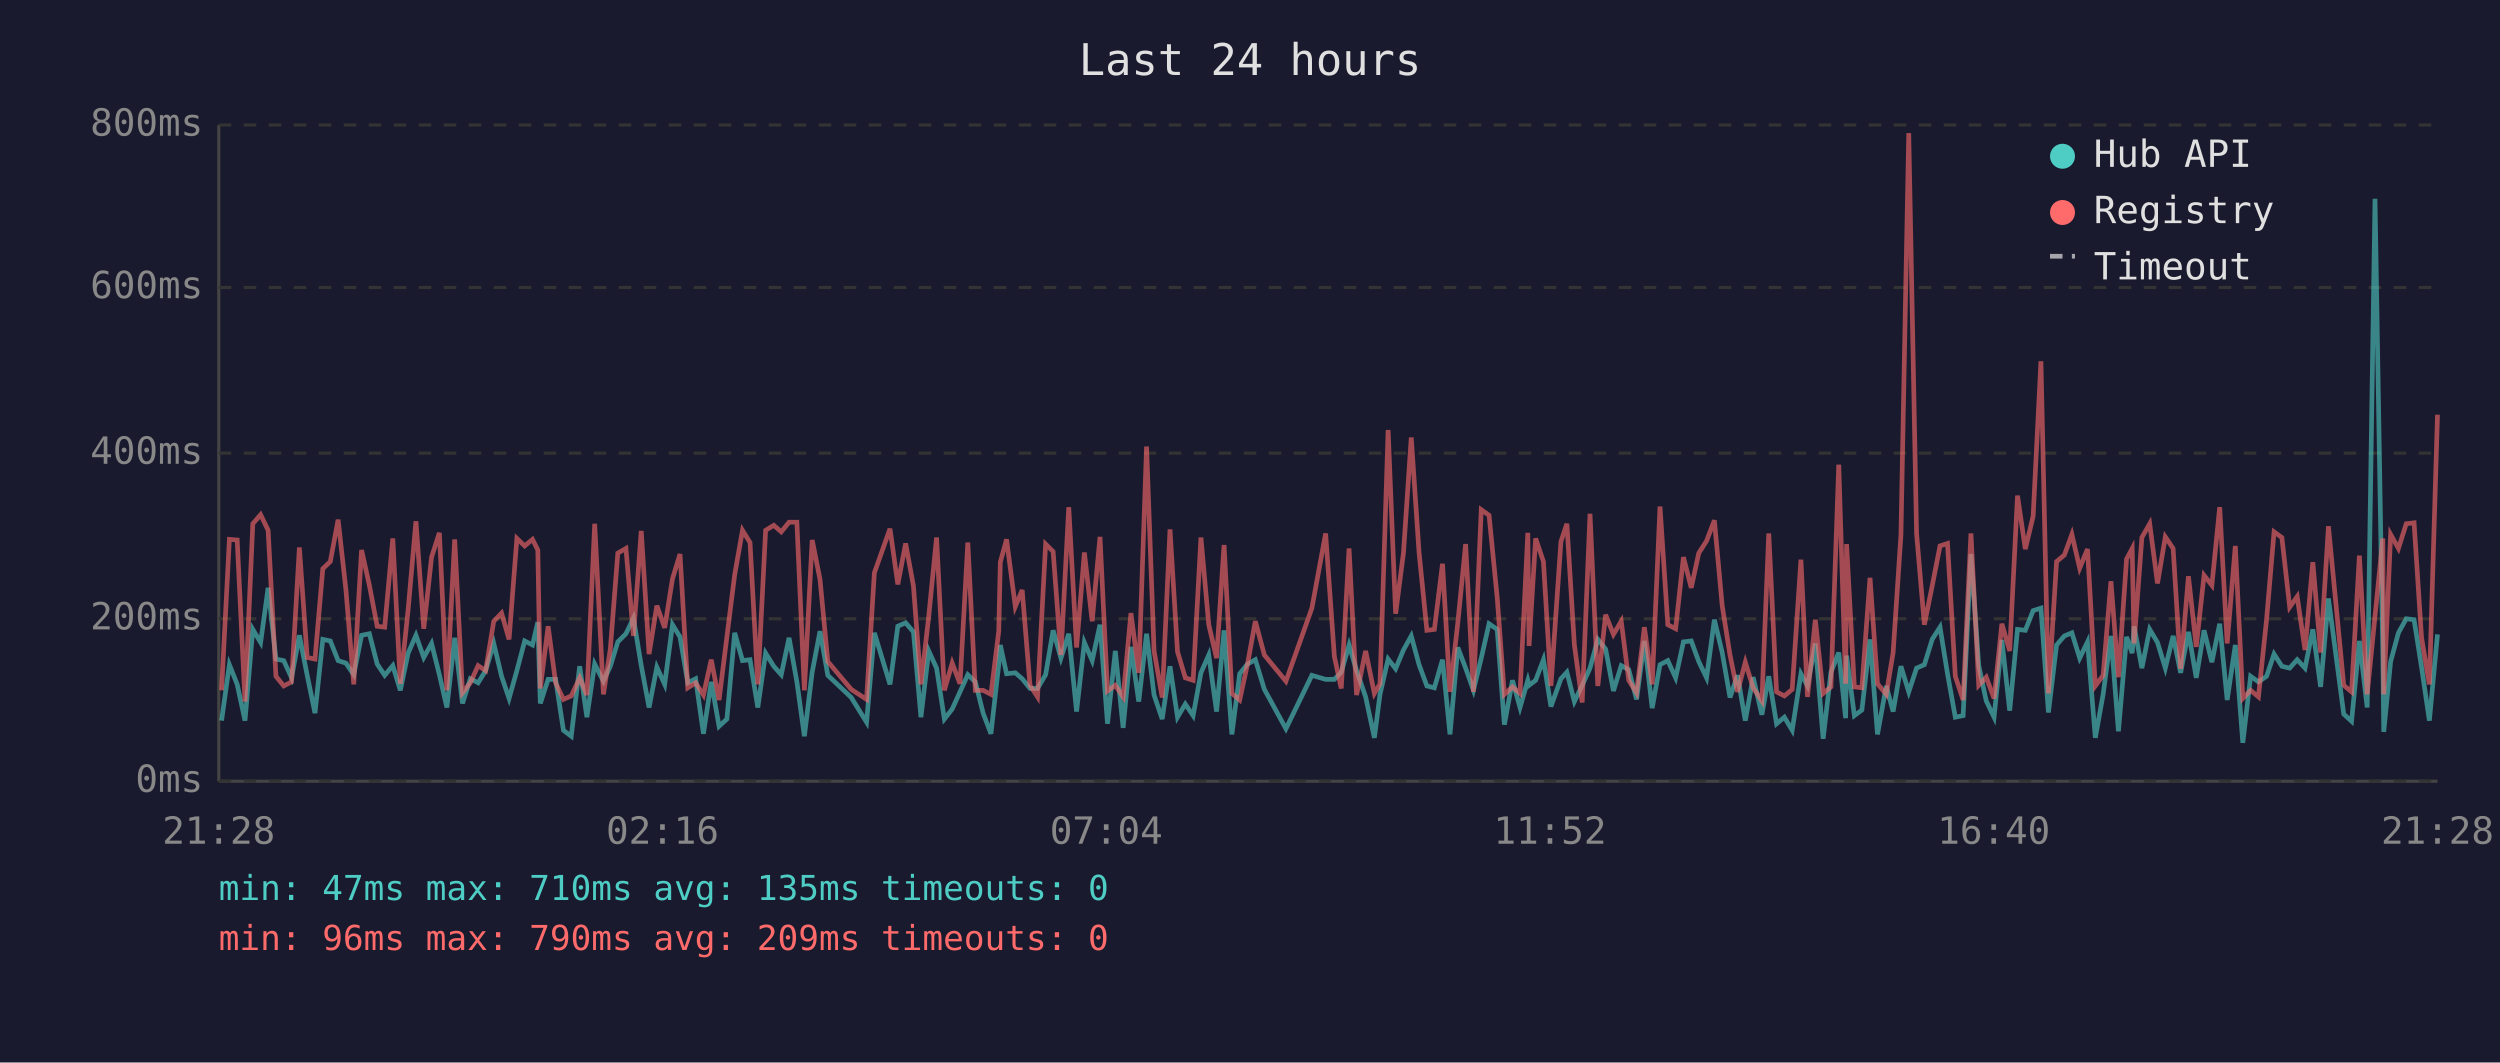
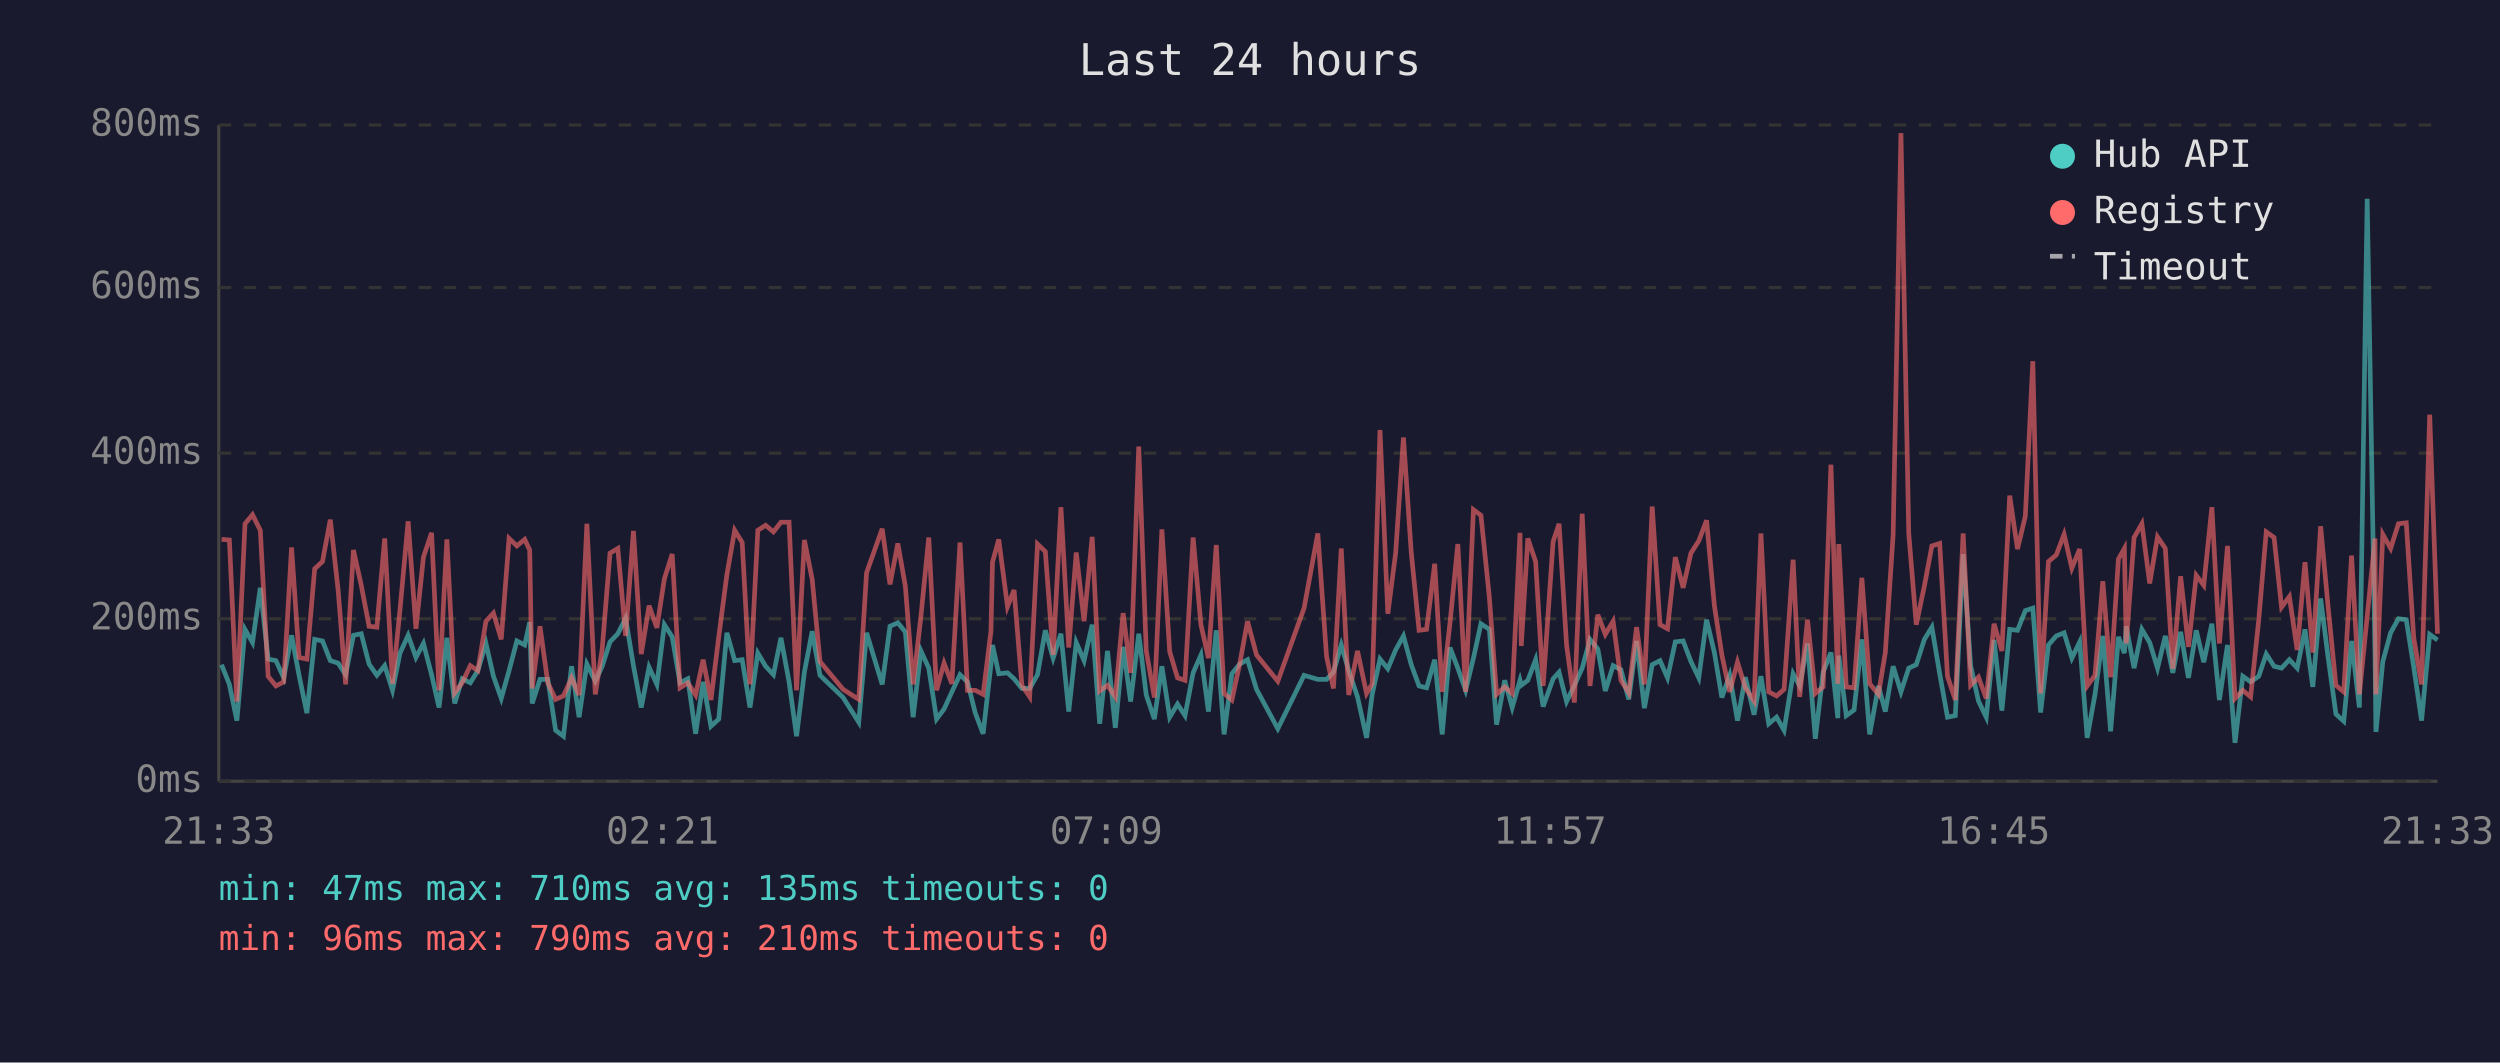
<svg xmlns="http://www.w3.org/2000/svg" viewBox="0 0 800 340" font-family="monospace" font-size="12">
  <rect width="800" height="340" fill="#1a1a2e" />
  <text x="400" y="24" fill="#e0e0e0" font-size="14" text-anchor="middle">Last 24 hours</text>
  <line x1="70" y1="40" x2="70" y2="250" stroke="#444" stroke-width="1" />
  <line x1="70" y1="250" x2="780" y2="250" stroke="#444" stroke-width="1" />
  <line x1="70" y1="250" x2="780" y2="250" stroke="#333" stroke-width="1" stroke-dasharray="4" />
  <text x="65" y="250" fill="#888" text-anchor="end" dominant-baseline="middle">0ms</text>
  <line x1="70" y1="198" x2="780" y2="198" stroke="#333" stroke-width="1" stroke-dasharray="4" />
  <text x="65" y="198" fill="#888" text-anchor="end" dominant-baseline="middle">200ms</text>
  <line x1="70" y1="145" x2="780" y2="145" stroke="#333" stroke-width="1" stroke-dasharray="4" />
  <text x="65" y="145" fill="#888" text-anchor="end" dominant-baseline="middle">400ms</text>
  <line x1="70" y1="92" x2="780" y2="92" stroke="#333" stroke-width="1" stroke-dasharray="4" />
  <text x="65" y="92" fill="#888" text-anchor="end" dominant-baseline="middle">600ms</text>
  <line x1="70" y1="40" x2="780" y2="40" stroke="#333" stroke-width="1" stroke-dasharray="4" />
  <text x="65" y="40" fill="#888" text-anchor="end" dominant-baseline="middle">800ms</text>
-   <text x="70" y="270" fill="#888" text-anchor="middle">21:28</text>
-   <text x="212" y="270" fill="#888" text-anchor="middle">02:16</text>
-   <text x="354" y="270" fill="#888" text-anchor="middle">07:04</text>
-   <text x="496" y="270" fill="#888" text-anchor="middle">11:52</text>
-   <text x="638" y="270" fill="#888" text-anchor="middle">16:40</text>
-   <text x="780" y="270" fill="#888" text-anchor="middle">21:28</text>
-   <polyline points="70.9,230.6 73.4,212.7 75.9,219.0 78.4,230.6 80.9,201.4 83.4,205.6 85.8,188.1 88.3,210.9 90.8,211.4 93.3,216.9 95.8,203.3 98.3,216.1 100.8,228.2 103.3,204.6 105.7,205.1 108.2,211.4 110.7,212.2 113.2,215.9 115.7,203.3 118.2,202.8 120.7,212.5 123.1,216.1 125.7,213.0 128.1,220.9 130.6,209.0 133.1,203.3 135.6,210.4 138.1,205.9 140.6,215.9 143.0,226.4 145.5,204.1 148.0,225.1 150.5,217.2 153.0,218.5 155.4,214.6 158.0,205.9 160.5,216.4 162.9,223.5 165.4,214.6 167.9,205.1 170.4,206.4 172.1,199.1 172.9,225.1 175.4,217.4 177.8,217.4 180.3,233.7 182.8,235.6 185.5,213.2 187.8,229.5 190.3,212.5 193.1,218.0 195.3,213.2 197.7,205.4 200.3,202.8 202.7,197.8 205.2,213.0 207.7,226.4 210.2,213.5 212.7,219.0 215.2,199.9 217.6,203.8 220.1,218.5 222.6,217.2 225.1,234.8 227.6,218.2 230.1,232.4 232.6,230.1 235.1,202.5 237.6,211.4 240.0,211.1 242.5,226.4 245.0,209.0 247.6,213.2 250.0,215.9 252.5,204.1 255.0,218.2 257.4,235.6 259.9,215.1 262.4,202.0 264.9,216.1 272.4,223.2 277.3,231.1 279.8,202.5 284.8,219.0 287.3,200.4 289.8,199.3 292.3,202.2 294.7,229.5 297.2,208.3 299.7,213.8 302.2,230.1 304.7,226.9 307.2,221.4 309.7,215.9 312.1,218.2 314.6,228.2 317.1,234.8 319.6,212.7 320.1,206.4 322.1,215.6 324.9,215.3 327.1,217.2 329.6,220.3 332.0,220.3 334.6,215.9 337.0,201.7 339.5,210.6 342.0,202.8 344.5,227.7 347.0,205.6 349.5,211.4 352.0,199.9 354.4,231.6 356.9,208.3 359.4,232.9 361.9,207.0 364.4,224.5 366.9,202.8 369.3,222.4 371.9,230.1 374.4,213.2 376.8,229.5 379.3,225.3 381.8,229.0 384.3,215.3 386.8,209.6 389.3,227.7 391.7,201.7 394.2,235.0 396.7,215.6 399.2,212.5 401.7,211.1 404.6,220.6 411.5,233.2 419.8,216.1 424.2,217.4 427.0,217.4 429.2,215.1 431.7,206.4 434.1,214.6 437.0,223.0 439.8,236.1 441.6,222.2 444.2,210.9 446.6,214.0 449.1,208.0 451.6,203.5 454.1,212.7 456.6,219.5 459.0,220.1 461.6,211.1 464.0,235.0 466.5,207.2 469.0,213.8 471.5,220.9 474.0,210.6 476.5,199.6 479.1,201.4 481.4,231.9 484.0,217.7 486.4,226.4 488.9,217.7 489.3,219.3 491.4,217.7 493.9,211.1 496.3,226.1 499.5,217.2 501.4,215.1 503.8,224.5 506.3,219.3 508.8,213.8 511.3,204.6 513.8,207.7 516.3,221.1 518.8,213.0 521.2,214.3 523.7,223.8 526.2,205.1 528.7,226.6 531.2,212.7 533.7,211.4 536.2,216.9 538.7,205.4 541.2,205.1 543.6,211.7 546.1,216.9 548.6,198.3 551.1,208.8 553.6,223.2 556.0,216.1 558.5,230.6 561.0,216.7 563.8,228.7 566.0,216.4 568.5,231.6 571.0,229.5 573.5,233.7 576.3,215.6 578.4,219.5 580.9,205.9 583.4,236.4 585.9,215.1 588.4,208.8 590.6,229.8 590.9,209.8 593.4,229.0 595.8,227.2 598.4,204.6 600.8,235.0 603.6,219.5 605.8,227.7 608.3,213.2 610.8,221.4 613.3,213.8 615.8,212.7 618.3,204.6 620.8,200.7 623.2,215.6 625.7,229.5 628.2,229.0 630.7,177.3 633.2,213.0 635.6,224.3 638.1,229.5 640.6,204.8 643.1,227.4 645.6,201.4 648.1,201.7 650.6,195.4 653.1,194.6 655.5,228.0 658.1,206.4 660.6,203.5 663.0,202.5 665.5,210.6 668.0,205.4 670.5,236.1 673.0,222.2 675.5,203.5 677.9,234.0 680.5,203.8 682.3,209.0 682.9,200.4 685.4,213.8 687.9,201.4 690.4,205.6 692.9,213.8 695.4,203.5 697.8,215.3 700.3,202.2 702.8,216.9 705.3,201.7 707.8,211.9 710.3,199.6 712.7,224.0 715.3,206.4 717.7,237.7 720.2,216.4 722.7,218.2 725.3,216.4 727.7,209.3 730.2,213.2 732.7,213.8 735.1,211.1 737.6,213.8 740.1,201.4 742.6,219.8 745.1,191.5 747.6,210.4 750.0,228.5 752.5,230.8 755.0,205.1 757.5,226.4 760.0,63.6 762.5,209.3 762.8,234.2 765.0,211.7 767.5,202.5 770.0,198.0 772.5,198.3 774.9,213.5 777.4,230.6 780.0,203.0" fill="none" stroke="#4ecdc4" stroke-width="1.5" opacity="0.6" />
-   <polyline points="70.9,220.9 73.4,172.6 75.9,172.8 78.4,224.5 80.9,167.6 83.4,164.7 85.8,169.7 88.3,216.4 90.8,219.5 93.3,218.2 95.8,175.2 98.3,210.4 100.8,210.9 103.3,182.0 105.7,179.7 108.2,166.3 110.7,188.8 113.2,219.0 115.7,176.0 118.2,187.3 120.7,200.4 123.1,200.7 125.7,172.3 128.1,218.8 130.6,195.1 133.1,166.8 135.6,201.2 138.1,178.3 140.6,170.5 143.0,220.9 145.5,172.6 148.0,221.7 150.5,218.5 153.0,213.0 155.4,214.6 158.0,198.8 160.5,196.2 162.9,204.6 165.4,172.3 167.9,174.7 170.4,172.6 172.1,176.0 172.9,220.3 175.4,200.4 177.8,218.5 180.3,223.8 182.8,222.7 185.5,216.9 187.8,222.4 190.3,167.6 193.1,222.2 195.3,207.7 197.7,177.0 200.3,175.5 202.7,203.5 205.2,169.9 207.7,209.3 210.2,193.8 212.7,200.9 215.2,185.2 217.6,177.3 220.1,220.1 222.6,218.5 225.1,222.4 227.6,211.1 230.1,224.0 232.6,203.8 235.1,183.9 237.6,169.7 240.0,173.6 242.5,219.0 245.0,169.7 247.6,168.1 250.0,170.2 252.5,167.1 255.0,167.1 257.4,220.9 259.9,172.8 262.4,185.4 264.9,211.7 272.4,220.6 277.3,223.8 279.8,183.3 284.8,169.2 287.3,187.0 289.8,173.9 292.3,187.5 294.7,219.0 297.2,197.2 299.7,172.0 302.2,220.9 304.7,212.2 307.2,218.8 309.7,173.6 312.1,220.9 314.6,220.9 317.1,222.2 319.6,202.0 320.1,179.9 322.1,172.6 324.9,194.1 327.1,188.8 329.6,219.3 332.0,223.0 334.6,174.1 337.0,176.5 339.5,209.6 342.0,162.3 344.5,207.2 347.0,176.8 349.5,198.8 352.0,171.8 354.4,221.1 356.9,219.3 359.4,223.0 361.9,196.2 364.4,215.3 366.9,142.9 369.3,208.3 371.9,223.2 374.4,169.4 376.8,208.5 379.3,216.9 381.8,217.7 384.3,172.0 386.8,199.9 389.3,210.6 391.7,174.4 394.2,221.9 396.7,224.0 399.2,212.5 401.7,198.8 404.6,209.6 411.5,218.0 419.8,194.6 424.2,170.7 427.0,210.1 429.2,220.3 431.7,175.5 434.1,222.4 437.0,208.3 439.8,221.9 441.6,218.8 444.2,137.6 446.6,196.4 449.1,177.0 451.6,140.0 454.1,176.8 456.6,201.7 459.0,201.4 461.6,180.4 464.0,221.4 466.5,199.3 469.0,174.1 471.5,221.4 474.0,163.1 476.5,164.9 479.1,191.2 481.4,222.2 484.0,219.8 486.4,221.9 488.9,170.5 489.3,206.7 491.4,172.3 493.9,179.7 496.3,219.5 499.5,173.3 501.4,167.6 503.8,206.4 506.3,224.8 508.8,164.4 511.3,219.5 513.8,196.7 516.3,203.0 518.8,198.8 521.2,217.7 523.7,221.7 526.2,200.7 528.7,219.0 531.2,162.1 533.7,199.9 536.2,201.2 538.7,178.3 541.2,188.1 543.6,177.0 546.1,173.1 548.6,166.5 551.1,193.8 553.6,209.6 556.0,221.4 558.5,211.9 561.0,220.1 563.8,224.3 566.0,170.7 568.5,221.4 571.0,222.7 573.5,220.6 576.3,179.1 578.4,223.0 580.9,198.3 583.4,221.9 585.9,219.8 588.4,148.7 590.6,218.8 590.9,174.1 593.4,219.8 595.8,220.1 598.4,184.9 600.8,218.8 603.6,222.2 605.8,208.8 608.3,171.2 610.8,42.6 613.3,170.7 615.8,199.9 618.3,187.5 620.8,174.7 623.2,173.9 625.7,216.4 628.2,224.0 630.7,170.7 633.2,219.3 635.6,216.7 638.1,223.5 640.6,199.6 643.1,208.3 645.6,158.6 648.1,175.7 650.6,165.2 653.1,115.6 655.5,221.9 658.1,179.7 660.6,177.6 663.0,171.0 665.5,181.8 668.0,175.7 670.5,219.5 673.0,216.1 675.5,186.0 677.9,216.7 680.5,178.9 682.3,175.5 682.9,205.9 685.4,172.0 687.9,167.6 690.4,186.7 692.9,171.8 695.4,175.5 697.8,214.0 700.3,184.4 702.8,207.0 705.3,184.1 707.8,187.3 710.3,162.3 712.7,205.9 715.3,174.7 717.7,223.5 720.2,220.9 722.7,223.0 725.3,198.3 727.7,170.2 730.2,172.0 732.7,194.3 735.1,190.9 737.6,208.0 740.1,179.9 742.6,208.8 745.1,168.4 747.6,194.3 750.0,219.3 752.5,221.4 755.0,177.8 757.5,222.2 760.0,197.2 762.5,172.3 762.8,222.2 765.0,171.0 767.5,175.5 770.0,167.6 772.5,167.3 774.9,204.1 777.4,219.0 780.0,132.7" fill="none" stroke="#ff6b6b" stroke-width="1.5" opacity="0.6" />
+   <text x="70" y="270" fill="#888" text-anchor="middle">21:33</text>
+   <text x="212" y="270" fill="#888" text-anchor="middle">02:21</text>
+   <text x="354" y="270" fill="#888" text-anchor="middle">07:09</text>
+   <text x="496" y="270" fill="#888" text-anchor="middle">11:57</text>
+   <text x="638" y="270" fill="#888" text-anchor="middle">16:45</text>
+   <text x="780" y="270" fill="#888" text-anchor="middle">21:33</text>
+   <polyline points="70.9,212.7 73.4,219.0 75.8,230.6 78.4,201.4 80.8,205.6 83.3,188.1 85.8,210.9 88.3,211.4 90.8,216.9 93.3,203.3 95.7,216.1 98.2,228.2 100.7,204.6 103.2,205.1 105.7,211.4 108.2,212.2 110.6,215.9 113.1,203.3 115.6,202.8 118.1,212.5 120.6,216.1 123.1,213.0 125.6,220.9 128.0,209.0 130.6,203.3 133.1,210.4 135.5,205.9 138.1,215.9 140.5,226.4 143.0,204.1 145.5,225.1 147.9,217.2 150.5,218.5 152.9,214.6 155.5,205.9 157.9,216.4 160.4,223.5 162.9,214.6 165.4,205.1 167.9,206.4 169.5,199.1 170.3,225.1 172.8,217.4 175.3,217.4 177.8,233.7 180.3,235.6 182.9,213.2 185.3,229.5 187.8,212.5 190.5,218.0 192.7,213.2 195.2,205.4 197.7,202.8 200.2,197.8 202.7,213.0 205.2,226.4 207.7,213.5 210.2,219.0 212.6,199.9 215.1,203.8 217.6,218.5 220.1,217.2 222.6,234.8 225.0,218.2 227.5,232.4 230.0,230.1 232.6,202.5 235.1,211.4 237.5,211.1 240.0,226.4 242.5,209.0 245.0,213.2 247.5,215.9 249.9,204.1 252.5,218.2 254.9,235.6 257.4,215.1 259.9,202.0 262.4,216.1 269.8,223.2 274.8,231.1 277.3,202.5 282.3,219.0 284.8,200.4 287.3,199.3 289.7,202.2 292.2,229.5 294.7,208.3 297.2,213.8 299.7,230.1 302.1,226.9 304.6,221.4 307.2,215.9 309.6,218.2 312.1,228.2 314.6,234.8 317.1,212.7 317.6,206.4 319.6,215.6 322.4,215.3 324.5,217.2 327.0,220.3 329.5,220.3 332.0,215.9 334.5,201.7 337.0,210.6 339.5,202.8 342.0,227.7 344.4,205.6 346.9,211.4 349.5,199.9 351.9,231.6 354.4,208.3 356.9,232.9 359.4,207.0 361.8,224.5 364.4,202.8 366.8,222.4 369.4,230.1 371.8,213.2 374.3,229.5 376.8,225.3 379.2,229.0 381.8,215.3 384.3,209.6 386.7,227.7 389.2,201.7 391.7,235.0 394.2,215.6 396.7,212.5 399.2,211.1 402.1,220.6 408.9,233.2 417.3,216.1 421.7,217.4 424.5,217.4 426.7,215.1 429.2,206.4 431.6,214.6 434.4,223.0 437.3,236.1 439.1,222.2 441.6,210.9 444.1,214.0 446.6,208.0 449.1,203.5 451.6,212.7 454.1,219.5 456.5,220.1 459.1,211.1 461.5,235.0 464.0,207.2 466.5,213.8 469.0,220.9 471.5,210.6 473.9,199.6 476.6,201.4 478.9,231.9 481.5,217.7 483.9,226.4 486.4,217.7 486.8,219.3 488.9,217.7 491.4,211.1 493.8,226.1 497.0,217.2 498.9,215.1 501.3,224.5 503.8,219.3 506.3,213.8 508.8,204.6 511.3,207.7 513.7,221.1 516.2,213.0 518.7,214.3 521.2,223.8 523.7,205.1 526.2,226.6 528.7,212.7 531.2,211.4 533.6,216.9 536.1,205.4 538.6,205.1 541.1,211.7 543.6,216.9 546.1,198.3 548.6,208.8 551.0,223.2 553.5,216.1 556.0,230.6 558.5,216.7 561.3,228.7 563.5,216.4 566.0,231.6 568.5,229.5 570.9,233.7 573.8,215.6 575.9,219.5 578.4,205.9 580.9,236.4 583.4,215.1 585.9,208.8 588.1,229.8 588.4,209.8 590.8,229.0 593.3,227.2 595.8,204.6 598.3,235.0 601.1,219.5 603.3,227.7 605.8,213.2 608.3,221.4 610.8,213.8 613.2,212.7 615.8,204.6 618.2,200.7 620.7,215.6 623.2,229.5 625.7,229.0 628.2,177.3 630.6,213.0 633.1,224.3 635.6,229.5 638.1,204.8 640.6,227.4 643.1,201.4 645.6,201.7 648.1,195.4 650.5,194.6 653.0,228.0 655.5,206.4 658.0,203.5 660.5,202.5 663.0,210.6 665.5,205.4 667.9,236.1 670.4,222.2 672.9,203.5 675.4,234.0 677.9,203.8 679.8,209.0 680.4,200.4 682.9,213.8 685.4,201.4 687.9,205.6 690.4,213.8 692.9,203.5 695.3,215.3 697.8,202.2 700.3,216.9 702.8,201.7 705.2,211.9 707.8,199.6 710.2,224.0 712.8,206.4 715.2,237.7 717.7,216.4 720.2,218.2 722.8,216.4 725.2,209.3 727.7,213.2 730.1,213.8 732.6,211.1 735.1,213.8 737.6,201.4 740.1,219.8 742.6,191.5 745.0,210.4 747.5,228.5 750.0,230.8 752.5,205.1 755.0,226.4 757.5,63.6 760.0,209.3 760.3,234.2 762.5,211.7 765.0,202.5 767.5,198.0 770.0,198.3 772.4,213.5 774.9,230.6 777.5,203.0 780.0,204.8" fill="none" stroke="#4ecdc4" stroke-width="1.5" opacity="0.6" />
+   <polyline points="70.9,172.6 73.4,172.8 75.8,224.5 78.4,167.6 80.8,164.7 83.3,169.7 85.8,216.4 88.3,219.5 90.8,218.2 93.3,175.2 95.7,210.4 98.2,210.9 100.7,182.0 103.2,179.7 105.7,166.3 108.2,188.8 110.6,219.0 113.1,176.0 115.6,187.3 118.1,200.4 120.6,200.7 123.1,172.3 125.6,218.8 128.0,195.1 130.6,166.8 133.1,201.2 135.5,178.3 138.1,170.5 140.5,220.9 143.0,172.6 145.5,221.7 147.9,218.5 150.5,213.0 152.9,214.6 155.5,198.8 157.9,196.2 160.4,204.6 162.9,172.3 165.4,174.7 167.9,172.6 169.5,176.0 170.3,220.3 172.8,200.4 175.3,218.5 177.8,223.8 180.3,222.7 182.9,216.9 185.3,222.4 187.8,167.6 190.5,222.2 192.7,207.7 195.2,177.0 197.7,175.5 200.2,203.5 202.7,169.9 205.2,209.3 207.7,193.8 210.2,200.9 212.6,185.2 215.1,177.3 217.6,220.1 220.1,218.5 222.6,222.4 225.0,211.1 227.5,224.0 230.0,203.8 232.6,183.9 235.1,169.7 237.5,173.6 240.0,219.0 242.5,169.7 245.0,168.1 247.5,170.2 249.9,167.1 252.5,167.1 254.9,220.9 257.4,172.8 259.9,185.4 262.4,211.7 269.8,220.6 274.8,223.8 277.3,183.3 282.3,169.2 284.8,187.0 287.3,173.9 289.7,187.5 292.2,219.0 294.7,197.2 297.2,172.0 299.7,220.9 302.1,212.2 304.6,218.8 307.2,173.6 309.6,220.9 312.1,220.9 314.6,222.2 317.1,202.0 317.6,179.9 319.6,172.6 322.4,194.1 324.5,188.8 327.0,219.3 329.5,223.0 332.0,174.1 334.5,176.5 337.0,209.6 339.5,162.3 342.0,207.2 344.4,176.8 346.9,198.8 349.5,171.8 351.9,221.1 354.4,219.3 356.9,223.0 359.4,196.2 361.8,215.3 364.4,142.9 366.8,208.3 369.4,223.2 371.8,169.4 374.3,208.5 376.8,216.9 379.2,217.7 381.8,172.0 384.3,199.9 386.7,210.6 389.2,174.4 391.7,221.9 394.2,224.0 396.7,212.5 399.2,198.8 402.1,209.6 408.9,218.0 417.3,194.6 421.7,170.7 424.5,210.1 426.7,220.3 429.2,175.5 431.6,222.4 434.4,208.3 437.3,221.9 439.1,218.8 441.6,137.6 444.1,196.4 446.6,177.0 449.1,140.0 451.6,176.8 454.1,201.7 456.5,201.4 459.1,180.4 461.5,221.4 464.0,199.3 466.5,174.1 469.0,221.4 471.5,163.1 473.9,164.9 476.6,191.2 478.9,222.2 481.5,219.8 483.9,221.9 486.4,170.5 486.8,206.7 488.9,172.3 491.4,179.7 493.8,219.5 497.0,173.3 498.9,167.6 501.3,206.4 503.8,224.8 506.3,164.4 508.8,219.5 511.3,196.7 513.7,203.0 516.2,198.8 518.7,217.7 521.2,221.7 523.7,200.7 526.2,219.0 528.7,162.1 531.2,199.9 533.6,201.2 536.1,178.3 538.6,188.1 541.1,177.0 543.6,173.1 546.1,166.5 548.6,193.8 551.0,209.6 553.5,221.4 556.0,211.9 558.5,220.1 561.3,224.3 563.5,170.7 566.0,221.4 568.5,222.7 570.9,220.6 573.8,179.1 575.9,223.0 578.4,198.3 580.9,221.9 583.4,219.8 585.9,148.7 588.1,218.8 588.4,174.1 590.8,219.8 593.3,220.1 595.8,184.9 598.3,218.8 601.1,222.2 603.3,208.8 605.8,171.2 608.3,42.6 610.8,170.7 613.2,199.9 615.8,187.5 618.2,174.7 620.7,173.9 623.2,216.4 625.7,224.0 628.2,170.7 630.6,219.3 633.1,216.7 635.6,223.5 638.1,199.6 640.6,208.3 643.1,158.6 645.6,175.7 648.1,165.2 650.5,115.6 653.0,221.9 655.5,179.7 658.0,177.6 660.5,171.0 663.0,181.8 665.5,175.7 667.9,219.5 670.4,216.1 672.9,186.0 675.4,216.7 677.9,178.9 679.8,175.5 680.4,205.9 682.9,172.0 685.4,167.6 687.9,186.7 690.4,171.8 692.9,175.5 695.3,214.0 697.8,184.4 700.3,207.0 702.8,184.1 705.2,187.3 707.8,162.3 710.2,205.9 712.8,174.7 715.2,223.5 717.7,220.9 720.2,223.0 722.8,198.3 725.2,170.2 727.7,172.0 730.1,194.3 732.6,190.9 735.1,208.0 737.6,179.9 740.1,208.8 742.6,168.4 745.0,194.3 747.5,219.3 750.0,221.4 752.5,177.8 755.0,222.2 757.5,197.2 760.0,172.3 760.3,222.2 762.5,171.0 765.0,175.5 767.5,167.6 770.0,167.3 772.4,204.1 774.9,219.0 777.5,132.7 780.0,202.8" fill="none" stroke="#ff6b6b" stroke-width="1.5" opacity="0.6" />
  <circle cx="660" cy="50" r="4" fill="#4ecdc4" />
  <text x="670" y="50" fill="#e0e0e0" dominant-baseline="middle">Hub API</text>
  <circle cx="660" cy="68" r="4" fill="#ff6b6b" />
  <text x="670" y="68" fill="#e0e0e0" dominant-baseline="middle">Registry</text>
  <line x1="656" y1="82" x2="664" y2="82" stroke="#e0e0e0" stroke-width="1.5" stroke-dasharray="4,3" opacity="0.7" />
  <text x="670" y="86" fill="#e0e0e0" dominant-baseline="middle">Timeout</text>
  <text x="70" y="288" fill="#4ecdc4" font-size="11">min: 47ms  max: 710ms  avg: 135ms  timeouts: 0</text>
-   <text x="70" y="304" fill="#ff6b6b" font-size="11">min: 96ms  max: 790ms  avg: 209ms  timeouts: 0</text>
+   <text x="70" y="304" fill="#ff6b6b" font-size="11">min: 96ms  max: 790ms  avg: 210ms  timeouts: 0</text>
</svg>
